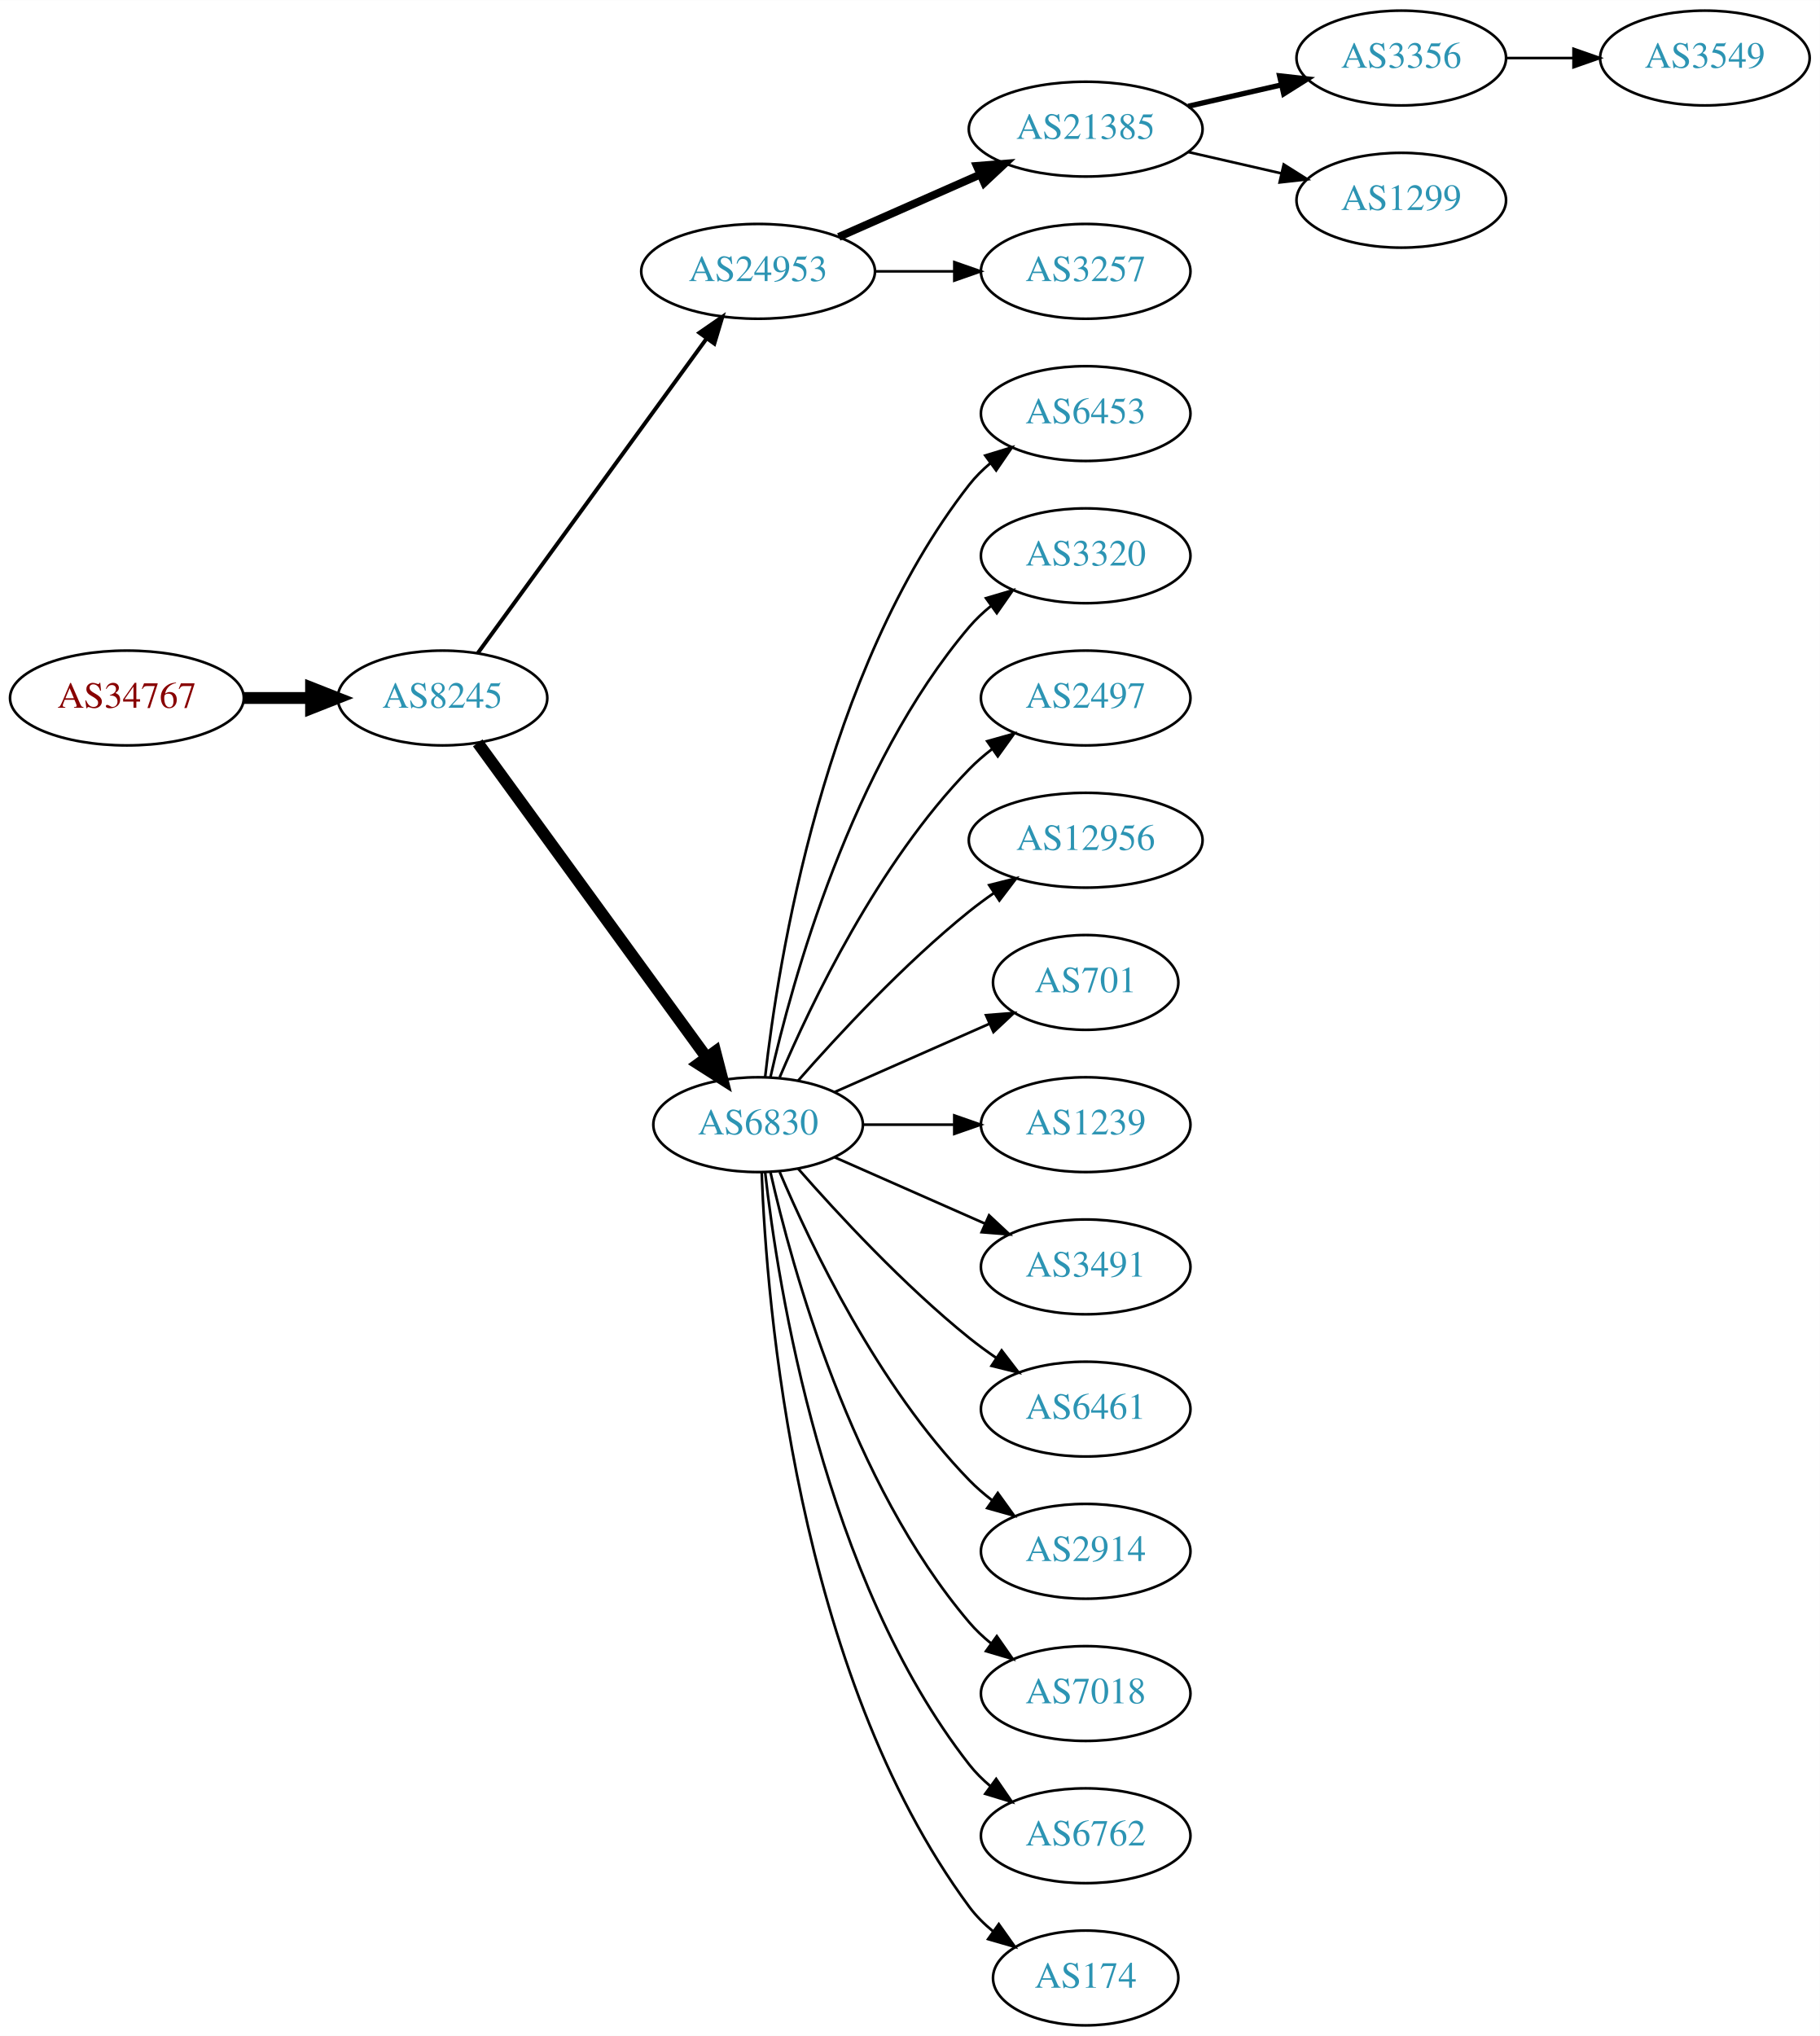
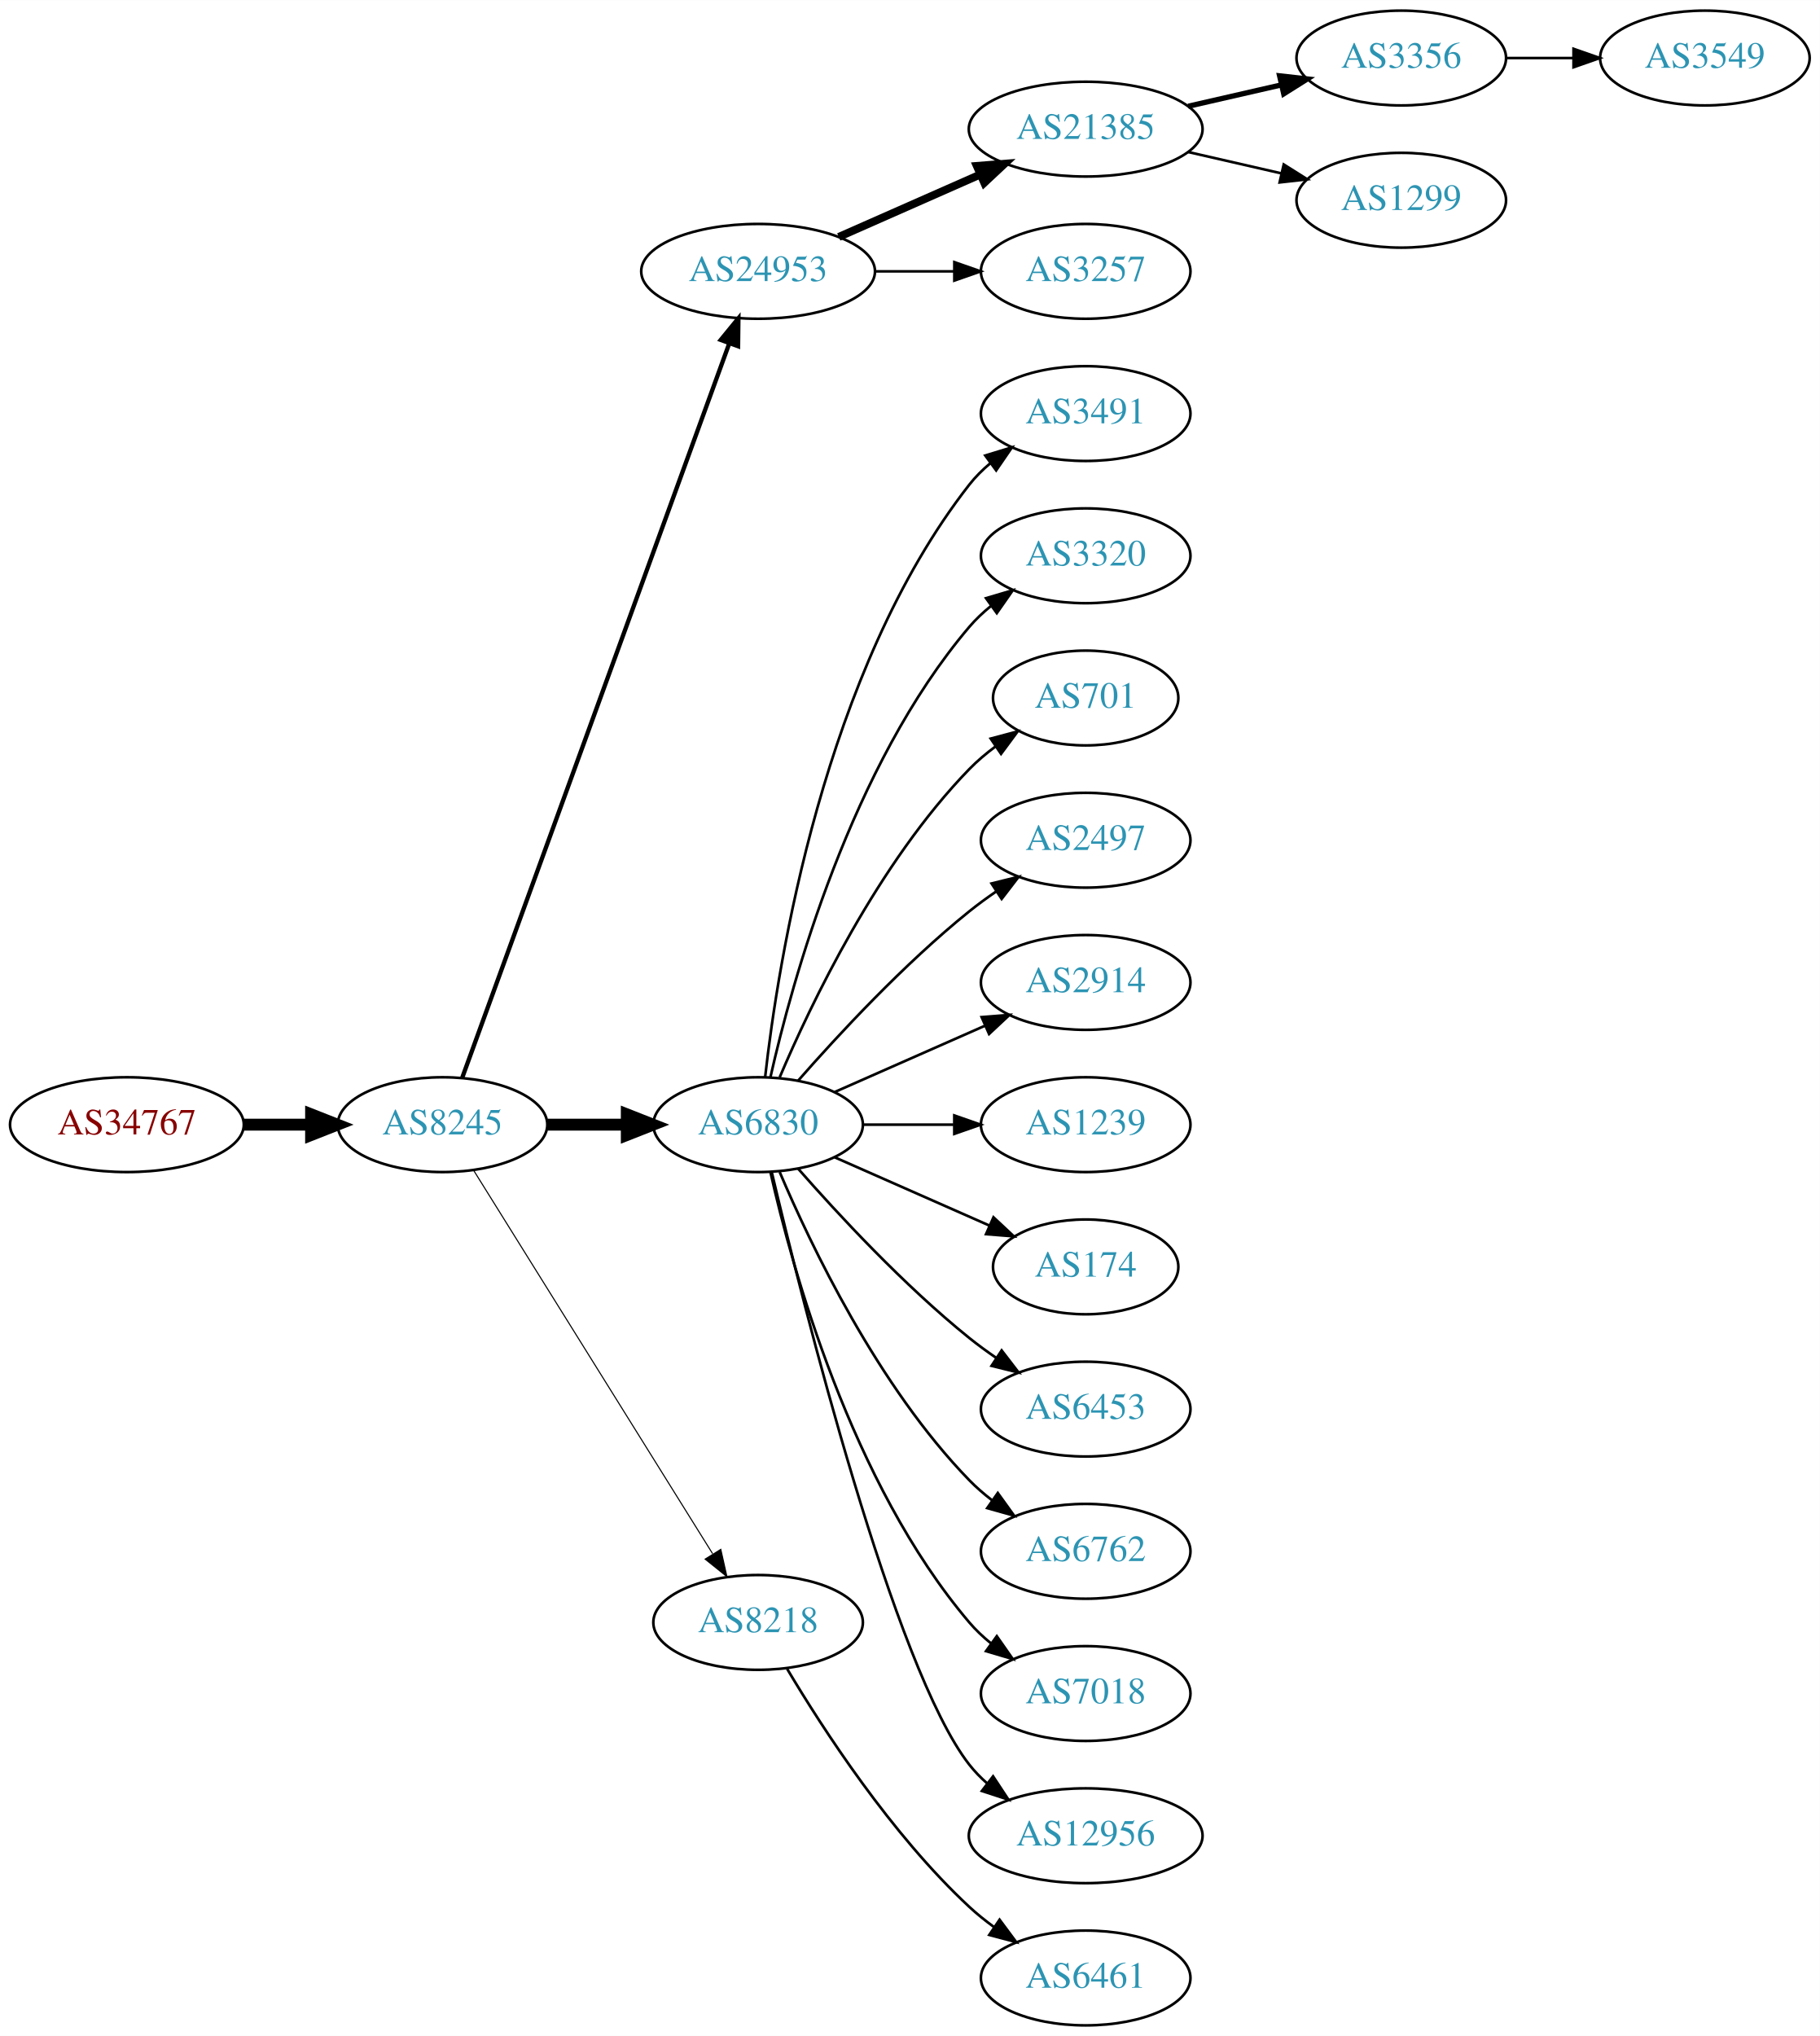
<svg xmlns="http://www.w3.org/2000/svg" xmlns:xlink="http://www.w3.org/1999/xlink" width="691pt" height="773pt" viewBox="0.00 0.00 691.06 773.00">
  <g id="graph0" class="graph" transform="scale(1 1) rotate(0) translate(4 769)">
    <polygon fill="white" stroke="none" points="-4,4 -4,-769 687.055,-769 687.055,4 -4,4" />
    <g id="node1" class="node">
      <g id="a_node1">
        <a xlink:href="/asn/34767" xlink:title="AS34767 ~ Otto M. Steinmann e.U. [AT]">
-           <ellipse fill="#ffffff" stroke="black" cx="44.196" cy="-504" rx="44.393" ry="18" />
-           <text text-anchor="middle" x="44.196" y="-500.3" font-family="Times,serif" font-size="14.00" fill="#880000">AS34767</text>
+           <ellipse fill="#ffffff" stroke="black" cx="44.196" cy="-342" rx="44.393" ry="18" />
+           <text text-anchor="middle" x="44.196" y="-338.3" font-family="Times,serif" font-size="14.00" fill="#880000">AS34767</text>
        </a>
      </g>
    </g>
    <g id="node2" class="node">
      <g id="a_node2">
        <a xlink:href="/asn/8245" xlink:title="AS8245 ~ Video-Broadcast GmbH [AT]">
-           <ellipse fill="#ffffff" stroke="black" cx="164.039" cy="-504" rx="39.794" ry="18" />
-           <text text-anchor="middle" x="164.039" y="-500.3" font-family="Times,serif" font-size="14.00" fill="#2c94b3">AS8245</text>
+           <ellipse fill="#ffffff" stroke="black" cx="164.039" cy="-342" rx="39.794" ry="18" />
+           <text text-anchor="middle" x="164.039" y="-338.3" font-family="Times,serif" font-size="14.00" fill="#2c94b3">AS8245</text>
        </a>
      </g>
    </g>
    <g id="edge1" class="edge">
-       <path fill="none" stroke="black" stroke-width="4.5" d="M88.407,-504C96.72,-504 105.482,-504 113.965,-504" />
-       <polygon fill="black" stroke="black" stroke-width="4.5" points="114.123,-507.938 124.123,-504 114.123,-500.063 114.123,-507.938" />
+       <path fill="none" stroke="black" stroke-width="4.5" d="M88.407,-342C96.72,-342 105.482,-342 113.965,-342" />
+       <polygon fill="black" stroke="black" stroke-width="4.5" points="114.123,-345.938 124.123,-342 114.123,-338.063 114.123,-345.938" />
    </g>
    <g id="node3" class="node">
      <g id="a_node3">
        <a xlink:href="/asn/24953" xlink:title="AS24953 ~ AS MACRO: AS-24953 (customers) [AT]">
          <ellipse fill="#ffffff" stroke="black" cx="283.881" cy="-666" rx="44.393" ry="18" />
          <text text-anchor="middle" x="283.881" y="-662.3" font-family="Times,serif" font-size="14.00" fill="#2c94b3">AS24953</text>
        </a>
      </g>
    </g>
    <g id="edge2" class="edge">
-       <path fill="none" stroke="black" stroke-width="1.5" d="M177.427,-521.031C198.149,-549.517 239.952,-606.985 264.24,-640.374" />
-       <polygon fill="black" stroke="black" stroke-width="1.5" points="261.591,-642.682 270.304,-648.71 267.252,-638.564 261.591,-642.682" />
+       <path fill="none" stroke="black" stroke-width="1.636" d="M171.542,-359.881C191.099,-413.651 249.467,-574.129 272.941,-638.67" />
+       <polygon fill="black" stroke="black" stroke-width="1.636" points="269.69,-639.973 276.398,-648.174 276.269,-637.58 269.69,-639.973" />
    </g>
    <g id="node4" class="node">
      <g id="a_node4">
        <a xlink:href="/asn/6830" xlink:title="AS6830 ~ LGI-UPC [AT]">
          <ellipse fill="#ffffff" stroke="black" cx="283.881" cy="-342" rx="39.794" ry="18" />
          <text text-anchor="middle" x="283.881" y="-338.3" font-family="Times,serif" font-size="14.00" fill="#2c94b3">AS6830</text>
        </a>
      </g>
    </g>
    <g id="edge3" class="edge">
-       <path fill="none" stroke="black" stroke-width="4.5" d="M177.427,-486.969C198.149,-458.483 239.952,-401.015 264.24,-367.626" />
-       <polygon fill="black" stroke="black" stroke-width="4.5" points="267.606,-369.693 270.304,-359.29 261.237,-365.061 267.606,-369.693" />
+       <path fill="none" stroke="black" stroke-width="4.5" d="M203.951,-342C213.505,-342 223.854,-342 233.817,-342" />
+       <polygon fill="black" stroke="black" stroke-width="4.5" points="234.009,-345.938 244.009,-342 234.009,-338.063 234.009,-345.938" />
    </g>
    <g id="node5" class="node">
      <g id="a_node5">
+         <a xlink:href="/asn/8218" xlink:title="AS8218 ~ legacy Neotelecoms [FR]">
+           <ellipse fill="#ffffff" stroke="black" cx="283.881" cy="-153" rx="39.794" ry="18" />
+           <text text-anchor="middle" x="283.881" y="-149.3" font-family="Times,serif" font-size="14.00" fill="#2c94b3">AS8218</text>
+         </a>
+       </g>
+     </g>
+     <g id="edge4" class="edge">
+       <path fill="none" stroke="black" stroke-width="0.409" d="M175.914,-324.558C196.697,-291.225 242.158,-218.314 266.586,-179.134" />
+       <polygon fill="black" stroke="black" stroke-width="0.409" points="269.711,-180.737 272.032,-170.4 263.771,-177.034 269.711,-180.737" />
+     </g>
+     <g id="node6" class="node">
+       <g id="a_node6">
        <a xlink:href="/asn/21385" xlink:title="AS21385 ~ Trusted Network GmbH [DE]">
          <ellipse fill="#ffffff" stroke="black" cx="408.273" cy="-720" rx="44.393" ry="18" />
          <text text-anchor="middle" x="408.273" y="-716.3" font-family="Times,serif" font-size="14.00" fill="#2c94b3">AS21385</text>
        </a>
      </g>
    </g>
-     <g id="edge4" class="edge">
+     <g id="edge5" class="edge">
      <path fill="none" stroke="black" stroke-width="3" d="M314.509,-679.072C330.626,-686.183 350.766,-695.069 368.158,-702.742" />
      <polygon fill="black" stroke="black" stroke-width="3" points="366.932,-706.027 377.494,-706.861 369.758,-699.622 366.932,-706.027" />
    </g>
-     <g id="node6" class="node">
-       <g id="a_node6">
+     <g id="node7" class="node">
+       <g id="a_node7">
        <a xlink:href="/asn/3257" xlink:title="AS3257 ~ GTT [DE]">
          <ellipse fill="#ffffff" stroke="black" cx="408.273" cy="-666" rx="39.794" ry="18" />
          <text text-anchor="middle" x="408.273" y="-662.3" font-family="Times,serif" font-size="14.00" fill="#2c94b3">AS3257</text>
        </a>
      </g>
    </g>
-     <g id="edge5" class="edge">
+     <g id="edge6" class="edge">
      <path fill="none" stroke="black" d="M328.377,-666C338.066,-666 348.403,-666 358.295,-666" />
      <polygon fill="black" stroke="black" points="358.398,-669.5 368.398,-666 358.398,-662.5 358.398,-669.5" />
    </g>
-     <g id="node9" class="node">
-       <g id="a_node9">
-         <a xlink:href="/asn/6453" xlink:title="AS6453 ~ TATA COMMUNICATIONS (AMERICA) INC [US]">
+     <g id="node11" class="node">
+       <g id="a_node11">
+         <a xlink:href="/asn/3491" xlink:title="AS3491 ~ PCCW Global, Inc. [US]">
          <ellipse fill="#ffffff" stroke="black" cx="408.273" cy="-612" rx="39.794" ry="18" />
-           <text text-anchor="middle" x="408.273" y="-608.3" font-family="Times,serif" font-size="14.00" fill="#2c94b3">AS6453</text>
-         </a>
-       </g>
-     </g>
-     <g id="edge8" class="edge">
+           <text text-anchor="middle" x="408.273" y="-608.3" font-family="Times,serif" font-size="14.00" fill="#2c94b3">AS3491</text>
+         </a>
+       </g>
+     </g>
+     <g id="edge10" class="edge">
      <path fill="none" stroke="black" d="M286.56,-360.129C291.391,-403.368 308.732,-514.216 364.077,-585 366.392,-587.961 369.129,-590.683 372.084,-593.164" />
      <polygon fill="black" stroke="black" points="370.14,-596.078 380.275,-599.165 374.278,-590.432 370.14,-596.078" />
    </g>
-     <g id="node10" class="node">
-       <g id="a_node10">
+     <g id="node12" class="node">
+       <g id="a_node12">
        <a xlink:href="/asn/3320" xlink:title="AS3320 ~ DTAG [DE]">
          <ellipse fill="#ffffff" stroke="black" cx="408.273" cy="-558" rx="39.794" ry="18" />
          <text text-anchor="middle" x="408.273" y="-554.3" font-family="Times,serif" font-size="14.00" fill="#2c94b3">AS3320</text>
        </a>
      </g>
    </g>
-     <g id="edge9" class="edge">
+     <g id="edge11" class="edge">
      <path fill="none" stroke="black" d="M288.575,-360.075C296.715,-396.148 319.148,-478.14 364.077,-531 366.511,-533.864 369.328,-536.521 372.333,-538.961" />
      <polygon fill="black" stroke="black" points="370.432,-541.905 380.593,-544.906 374.521,-536.224 370.432,-541.905" />
-     </g>
-     <g id="node11" class="node">
-       <g id="a_node11">
-         <a xlink:href="/asn/2497" xlink:title="AS2497 ~ Internet Initiative Japan Inc. [JP]">
-           <ellipse fill="#ffffff" stroke="black" cx="408.273" cy="-504" rx="39.794" ry="18" />
-           <text text-anchor="middle" x="408.273" y="-500.3" font-family="Times,serif" font-size="14.00" fill="#2c94b3">AS2497</text>
-         </a>
-       </g>
-     </g>
-     <g id="edge10" class="edge">
-       <path fill="none" stroke="black" d="M292.072,-359.975C303.839,-387.682 329.413,-441.348 364.077,-477 366.697,-479.695 369.638,-482.239 372.721,-484.608" />
-       <polygon fill="black" stroke="black" points="370.887,-487.597 381.089,-490.455 374.896,-481.859 370.887,-487.597" />
-     </g>
-     <g id="node12" class="node">
-       <g id="a_node12">
-         <a xlink:href="/asn/12956" xlink:title="AS12956 ~ TELXIUS [ES]">
-           <ellipse fill="#ffffff" stroke="black" cx="408.273" cy="-450" rx="44.393" ry="18" />
-           <text text-anchor="middle" x="408.273" y="-446.3" font-family="Times,serif" font-size="14.00" fill="#2c94b3">AS12956</text>
-         </a>
-       </g>
-     </g>
-     <g id="edge11" class="edge">
-       <path fill="none" stroke="black" d="M299.033,-358.663C314.135,-375.894 339.256,-403.024 364.077,-423 367.005,-425.357 370.152,-427.675 373.363,-429.902" />
-       <polygon fill="black" stroke="black" points="371.639,-432.958 381.911,-435.552 375.499,-427.118 371.639,-432.958" />
    </g>
    <g id="node13" class="node">
      <g id="a_node13">
        <a xlink:href="/asn/701" xlink:title="AS701 ~ UUNET [US]">
-           <ellipse fill="#ffffff" stroke="black" cx="408.273" cy="-396" rx="35.194" ry="18" />
-           <text text-anchor="middle" x="408.273" y="-392.3" font-family="Times,serif" font-size="14.00" fill="#2c94b3">AS701</text>
+           <ellipse fill="#ffffff" stroke="black" cx="408.273" cy="-504" rx="35.194" ry="18" />
+           <text text-anchor="middle" x="408.273" y="-500.3" font-family="Times,serif" font-size="14.00" fill="#2c94b3">AS701</text>
        </a>
      </g>
    </g>
    <g id="edge12" class="edge">
-       <path fill="none" stroke="black" d="M312.96,-354.389C330.389,-362.078 352.946,-372.031 371.63,-380.274" />
-       <polygon fill="black" stroke="black" points="370.438,-383.573 381,-384.408 373.263,-377.169 370.438,-383.573" />
+       <path fill="none" stroke="black" d="M292.072,-359.975C303.839,-387.682 329.413,-441.348 364.077,-477 367.06,-480.067 370.457,-482.94 374.007,-485.581" />
+       <polygon fill="black" stroke="black" points="372.201,-488.586 382.441,-491.308 376.134,-482.795 372.201,-488.586" />
    </g>
    <g id="node14" class="node">
      <g id="a_node14">
+         <a xlink:href="/asn/2497" xlink:title="AS2497 ~ Internet Initiative Japan Inc. [JP]">
+           <ellipse fill="#ffffff" stroke="black" cx="408.273" cy="-450" rx="39.794" ry="18" />
+           <text text-anchor="middle" x="408.273" y="-446.3" font-family="Times,serif" font-size="14.00" fill="#2c94b3">AS2497</text>
+         </a>
+       </g>
+     </g>
+     <g id="edge13" class="edge">
+       <path fill="none" stroke="black" d="M299.033,-358.663C314.135,-375.894 339.256,-403.024 364.077,-423 367.333,-425.62 370.858,-428.192 374.442,-430.646" />
+       <polygon fill="black" stroke="black" points="372.53,-433.577 382.815,-436.121 376.361,-427.719 372.53,-433.577" />
+     </g>
+     <g id="node15" class="node">
+       <g id="a_node15">
+         <a xlink:href="/asn/2914" xlink:title="AS2914 ~ NTT America, Inc. [US]">
+           <ellipse fill="#ffffff" stroke="black" cx="408.273" cy="-396" rx="39.794" ry="18" />
+           <text text-anchor="middle" x="408.273" y="-392.3" font-family="Times,serif" font-size="14.00" fill="#2c94b3">AS2914</text>
+         </a>
+       </g>
+     </g>
+     <g id="edge14" class="edge">
+       <path fill="none" stroke="black" d="M312.96,-354.389C329.908,-361.866 351.706,-371.483 370.075,-379.588" />
+       <polygon fill="black" stroke="black" points="368.763,-382.834 379.325,-383.669 371.589,-376.43 368.763,-382.834" />
+     </g>
+     <g id="node16" class="node">
+       <g id="a_node16">
        <a xlink:href="/asn/1239" xlink:title="AS1239 ~ Sprint [US]">
          <ellipse fill="#ffffff" stroke="black" cx="408.273" cy="-342" rx="39.794" ry="18" />
          <text text-anchor="middle" x="408.273" y="-338.3" font-family="Times,serif" font-size="14.00" fill="#2c94b3">AS1239</text>
        </a>
      </g>
    </g>
-     <g id="edge13" class="edge">
+     <g id="edge15" class="edge">
      <path fill="none" stroke="black" d="M323.607,-342C334.545,-342 346.596,-342 358.062,-342" />
      <polygon fill="black" stroke="black" points="358.38,-345.5 368.38,-342 358.38,-338.5 358.38,-345.5" />
    </g>
-     <g id="node15" class="node">
-       <g id="a_node15">
-         <a xlink:href="/asn/3491" xlink:title="AS3491 ~ PCCW Global, Inc. [US]">
-           <ellipse fill="#ffffff" stroke="black" cx="408.273" cy="-288" rx="39.794" ry="18" />
-           <text text-anchor="middle" x="408.273" y="-284.3" font-family="Times,serif" font-size="14.00" fill="#2c94b3">AS3491</text>
-         </a>
-       </g>
-     </g>
-     <g id="edge14" class="edge">
-       <path fill="none" stroke="black" d="M312.96,-329.611C329.908,-322.134 351.706,-312.517 370.075,-304.412" />
-       <polygon fill="black" stroke="black" points="371.589,-307.57 379.325,-300.331 368.763,-301.166 371.589,-307.57" />
-     </g>
-     <g id="node16" class="node">
-       <g id="a_node16">
-         <a xlink:href="/asn/6461" xlink:title="AS6461 ~ Zayo Bandwidth [US]">
+     <g id="node17" class="node">
+       <g id="a_node17">
+         <a xlink:href="/asn/174" xlink:title="AS174 ~ Cogent Communications [US]">
+           <ellipse fill="#ffffff" stroke="black" cx="408.273" cy="-288" rx="35.194" ry="18" />
+           <text text-anchor="middle" x="408.273" y="-284.3" font-family="Times,serif" font-size="14.00" fill="#2c94b3">AS174</text>
+         </a>
+       </g>
+     </g>
+     <g id="edge16" class="edge">
+       <path fill="none" stroke="black" d="M312.96,-329.611C330.389,-321.922 352.946,-311.969 371.63,-303.726" />
+       <polygon fill="black" stroke="black" points="373.263,-306.831 381,-299.592 370.438,-300.427 373.263,-306.831" />
+     </g>
+     <g id="node18" class="node">
+       <g id="a_node18">
+         <a xlink:href="/asn/6453" xlink:title="AS6453 ~ TATA COMMUNICATIONS (AMERICA) INC [US]">
          <ellipse fill="#ffffff" stroke="black" cx="408.273" cy="-234" rx="39.794" ry="18" />
-           <text text-anchor="middle" x="408.273" y="-230.3" font-family="Times,serif" font-size="14.00" fill="#2c94b3">AS6461</text>
-         </a>
-       </g>
-     </g>
-     <g id="edge15" class="edge">
+           <text text-anchor="middle" x="408.273" y="-230.3" font-family="Times,serif" font-size="14.00" fill="#2c94b3">AS6453</text>
+         </a>
+       </g>
+     </g>
+     <g id="edge17" class="edge">
      <path fill="none" stroke="black" d="M299.033,-325.337C314.135,-308.106 339.256,-280.976 364.077,-261 367.333,-258.38 370.858,-255.808 374.442,-253.354" />
      <polygon fill="black" stroke="black" points="376.361,-256.281 382.815,-247.879 372.53,-250.423 376.361,-256.281" />
    </g>
-     <g id="node17" class="node">
-       <g id="a_node17">
-         <a xlink:href="/asn/2914" xlink:title="AS2914 ~ NTT America, Inc. [US]">
+     <g id="node19" class="node">
+       <g id="a_node19">
+         <a xlink:href="/asn/6762" xlink:title="AS6762 ~ TELECOM ITALIA SPARKLE S.p.A. [IT]">
          <ellipse fill="#ffffff" stroke="black" cx="408.273" cy="-180" rx="39.794" ry="18" />
-           <text text-anchor="middle" x="408.273" y="-176.3" font-family="Times,serif" font-size="14.00" fill="#2c94b3">AS2914</text>
-         </a>
-       </g>
-     </g>
-     <g id="edge16" class="edge">
+           <text text-anchor="middle" x="408.273" y="-176.3" font-family="Times,serif" font-size="14.00" fill="#2c94b3">AS6762</text>
+         </a>
+       </g>
+     </g>
+     <g id="edge18" class="edge">
      <path fill="none" stroke="black" d="M292.072,-324.025C303.839,-296.318 329.413,-242.652 364.077,-207 366.697,-204.305 369.638,-201.761 372.721,-199.392" />
      <polygon fill="black" stroke="black" points="374.896,-202.141 381.089,-193.545 370.887,-196.403 374.896,-202.141" />
    </g>
-     <g id="node18" class="node">
-       <g id="a_node18">
+     <g id="node20" class="node">
+       <g id="a_node20">
        <a xlink:href="/asn/7018" xlink:title="AS7018 ~ AT&amp;T Services, Inc. [US]">
          <ellipse fill="#ffffff" stroke="black" cx="408.273" cy="-126" rx="39.794" ry="18" />
          <text text-anchor="middle" x="408.273" y="-122.3" font-family="Times,serif" font-size="14.00" fill="#2c94b3">AS7018</text>
        </a>
      </g>
    </g>
-     <g id="edge17" class="edge">
+     <g id="edge19" class="edge">
      <path fill="none" stroke="black" d="M288.575,-323.925C296.715,-287.852 319.148,-205.86 364.077,-153 366.511,-150.136 369.328,-147.479 372.333,-145.039" />
      <polygon fill="black" stroke="black" points="374.521,-147.776 380.593,-139.094 370.432,-142.095 374.521,-147.776" />
    </g>
-     <g id="node19" class="node">
-       <g id="a_node19">
-         <a xlink:href="/asn/6762" xlink:title="AS6762 ~ TELECOM ITALIA SPARKLE S.p.A. [IT]">
-           <ellipse fill="#ffffff" stroke="black" cx="408.273" cy="-72" rx="39.794" ry="18" />
-           <text text-anchor="middle" x="408.273" y="-68.3" font-family="Times,serif" font-size="14.00" fill="#2c94b3">AS6762</text>
-         </a>
-       </g>
-     </g>
-     <g id="edge18" class="edge">
-       <path fill="none" stroke="black" d="M286.56,-323.871C291.391,-280.632 308.732,-169.784 364.077,-99 366.392,-96.039 369.129,-93.317 372.084,-90.836" />
-       <polygon fill="black" stroke="black" points="374.278,-93.568 380.275,-84.835 370.14,-87.922 374.278,-93.568" />
-     </g>
-     <g id="node20" class="node">
-       <g id="a_node20">
-         <a xlink:href="/asn/174" xlink:title="AS174 ~ Cogent Communications [US]">
-           <ellipse fill="#ffffff" stroke="black" cx="408.273" cy="-18" rx="35.194" ry="18" />
-           <text text-anchor="middle" x="408.273" y="-14.3" font-family="Times,serif" font-size="14.00" fill="#2c94b3">AS174</text>
-         </a>
-       </g>
-     </g>
-     <g id="edge19" class="edge">
-       <path fill="none" stroke="black" d="M285.233,-324.007C287.059,-274.543 298.113,-134.27 364.077,-45 366.62,-41.559 369.744,-38.455 373.139,-35.682" />
-       <polygon fill="black" stroke="black" points="375.278,-38.456 381.406,-29.814 371.226,-32.748 375.278,-38.456" />
-     </g>
-     <g id="node7" class="node">
-       <g id="a_node7">
+     <g id="node21" class="node">
+       <g id="a_node21">
+         <a xlink:href="/asn/12956" xlink:title="AS12956 ~ TELXIUS [ES]">
+           <ellipse fill="#ffffff" stroke="black" cx="408.273" cy="-72" rx="44.393" ry="18" />
+           <text text-anchor="middle" x="408.273" y="-68.3" font-family="Times,serif" font-size="14.00" fill="#2c94b3">AS12956</text>
+         </a>
+       </g>
+     </g>
+     <g id="edge20" class="edge">
+       <path fill="none" stroke="black" d="M289.021,-324.129C300.804,-274.377 335.516,-135.528 364.077,-99 366.093,-96.422 368.428,-94.026 370.949,-91.812" />
+       <polygon fill="black" stroke="black" points="373.105,-94.568 378.931,-85.719 368.858,-89.004 373.105,-94.568" />
+     </g>
+     <g id="node22" class="node">
+       <g id="a_node22">
+         <a xlink:href="/asn/6461" xlink:title="AS6461 ~ Zayo Bandwidth [US]">
+           <ellipse fill="#ffffff" stroke="black" cx="408.273" cy="-18" rx="39.794" ry="18" />
+           <text text-anchor="middle" x="408.273" y="-14.3" font-family="Times,serif" font-size="14.00" fill="#2c94b3">AS6461</text>
+         </a>
+       </g>
+     </g>
+     <g id="edge21" class="edge">
+       <path fill="none" stroke="black" d="M294.927,-135.329C308.498,-112.528 334.43,-72.528 364.077,-45 366.984,-42.301 370.197,-39.72 373.521,-37.297" />
+       <polygon fill="black" stroke="black" points="375.58,-40.13 381.899,-31.625 371.656,-34.333 375.58,-40.13" />
+     </g>
+     <g id="node8" class="node">
+       <g id="a_node8">
        <a xlink:href="/asn/3356" xlink:title="AS3356 ~ Level 3 Parent, LLC [US]">
          <ellipse fill="#ffffff" stroke="black" cx="528.116" cy="-747" rx="39.794" ry="18" />
          <text text-anchor="middle" x="528.116" y="-743.3" font-family="Times,serif" font-size="14.00" fill="#2c94b3">AS3356</text>
        </a>
      </g>
    </g>
-     <g id="edge6" class="edge">
+     <g id="edge7" class="edge">
      <path fill="none" stroke="black" stroke-width="2" d="M447.208,-728.692C458.449,-731.267 470.861,-734.111 482.485,-736.774" />
      <polygon fill="black" stroke="black" stroke-width="2" points="481.917,-740.235 492.446,-739.057 483.481,-733.412 481.917,-740.235" />
    </g>
-     <g id="node8" class="node">
-       <g id="a_node8">
+     <g id="node9" class="node">
+       <g id="a_node9">
        <a xlink:href="/asn/1299" xlink:title="AS1299 ~ Telia Carrier [EU]">
          <ellipse fill="#ffffff" stroke="black" cx="528.116" cy="-693" rx="39.794" ry="18" />
          <text text-anchor="middle" x="528.116" y="-689.3" font-family="Times,serif" font-size="14.00" fill="#2c94b3">AS1299</text>
        </a>
      </g>
    </g>
-     <g id="edge7" class="edge">
+     <g id="edge8" class="edge">
      <path fill="none" stroke="black" d="M447.208,-711.308C458.449,-708.733 470.861,-705.889 482.485,-703.226" />
      <polygon fill="black" stroke="black" points="483.481,-706.588 492.446,-700.943 481.917,-699.765 483.481,-706.588" />
    </g>
-     <g id="node21" class="node">
-       <g id="a_node21">
+     <g id="node10" class="node">
+       <g id="a_node10">
        <a xlink:href="/asn/3549" xlink:title="AS3549 ~ Level 3 Parent, LLC [US]">
          <ellipse fill="#ffffff" stroke="black" cx="643.409" cy="-747" rx="39.794" ry="18" />
          <text text-anchor="middle" x="643.409" y="-743.3" font-family="Times,serif" font-size="14.00" fill="#2c94b3">AS3549</text>
        </a>
      </g>
    </g>
-     <g id="edge20" class="edge">
+     <g id="edge9" class="edge">
      <path fill="none" stroke="black" d="M567.788,-747C575.991,-747 584.755,-747 593.287,-747" />
      <polygon fill="black" stroke="black" points="593.526,-750.5 603.526,-747 593.526,-743.5 593.526,-750.5" />
    </g>
  </g>
</svg>
